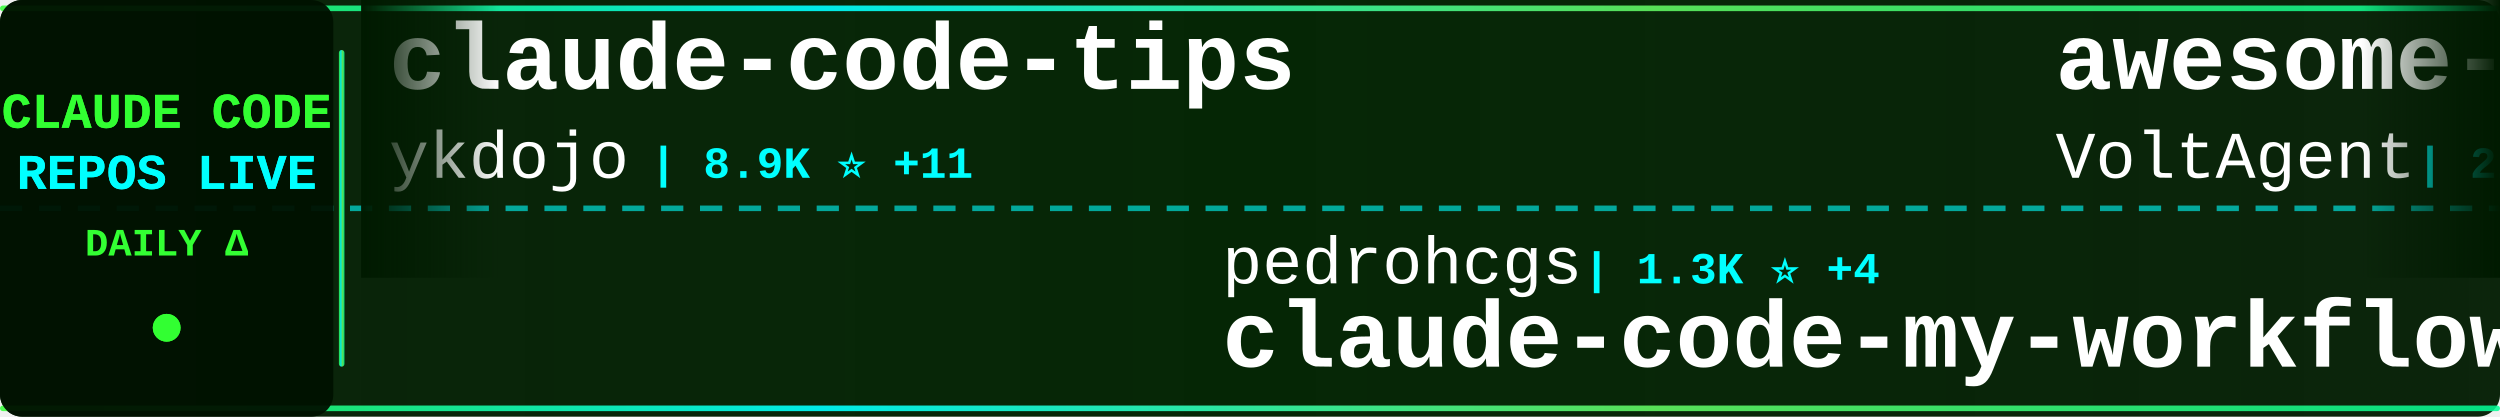
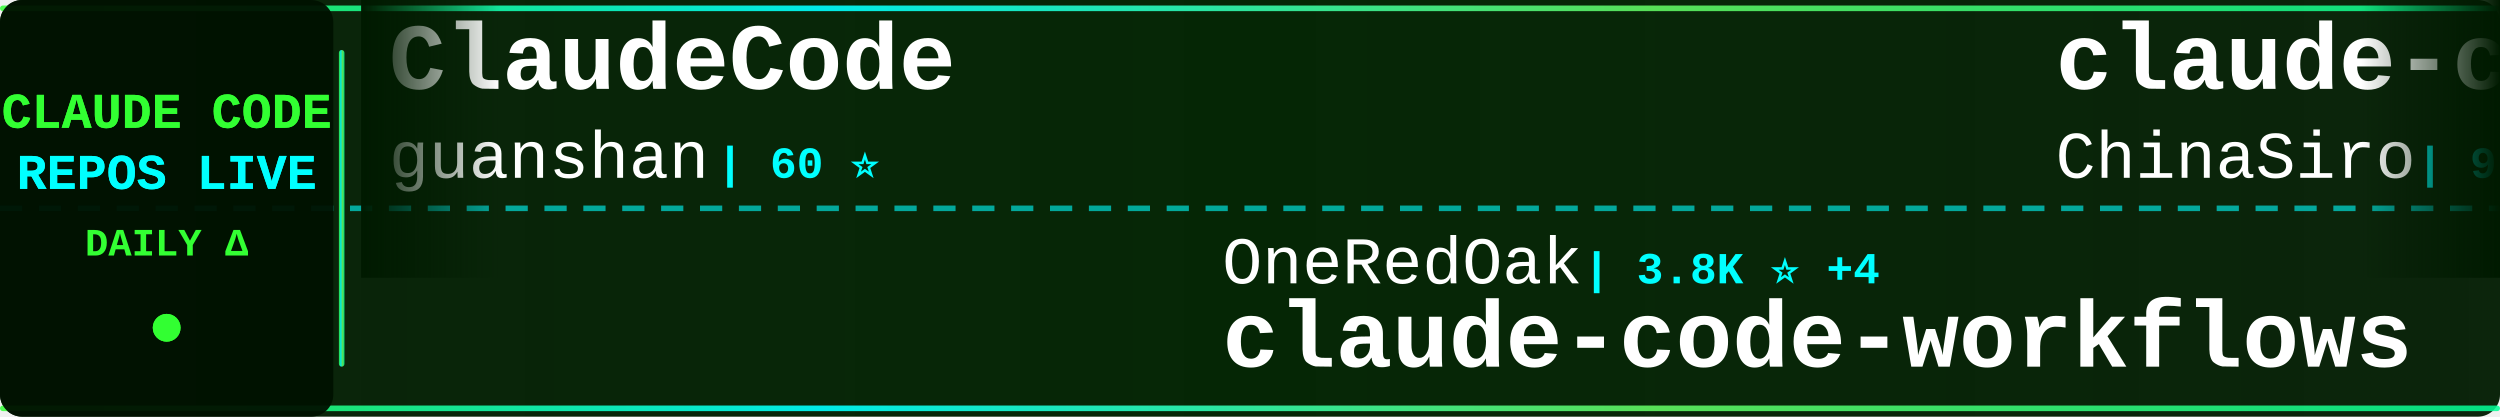
<svg xmlns="http://www.w3.org/2000/svg" width="900" height="150">
  <defs>
    <linearGradient id="tickerBg" x1="0%" y1="0%" x2="100%" y2="0%">
      <stop offset="0%" style="stop-color:#001a00;stop-opacity:0.95" />
      <stop offset="50%" style="stop-color:#002200;stop-opacity:0.98" />
      <stop offset="100%" style="stop-color:#001a00;stop-opacity:0.95" />
    </linearGradient>
    <linearGradient id="borderGrad" x1="0%" y1="0%" x2="100%" y2="0%">
      <stop offset="0%" style="stop-color:#33ff33;stop-opacity:0.85">
        <animate attributeName="stop-opacity" values="0.85;1;0.85" dur="2s" repeatCount="indefinite" />
      </stop>
      <stop offset="33%" style="stop-color:#00ffff;stop-opacity:0.9">
        <animate attributeName="stop-opacity" values="0.9;1;0.9" dur="2.2s" repeatCount="indefinite" />
      </stop>
      <stop offset="66%" style="stop-color:#66ff66;stop-opacity:0.85">
        <animate attributeName="stop-opacity" values="0.85;1;0.85" dur="1.8s" repeatCount="indefinite" />
      </stop>
      <stop offset="100%" style="stop-color:#00ff99;stop-opacity:0.85">
        <animate attributeName="stop-opacity" values="0.85;1;0.85" dur="2s" repeatCount="indefinite" />
      </stop>
    </linearGradient>
    <filter id="textGlow">
      <feGaussianBlur stdDeviation="0.1" result="coloredBlur" />
      <feMerge>
        <feMergeNode in="coloredBlur" />
        <feMergeNode in="SourceGraphic" />
      </feMerge>
    </filter>
    <filter id="metricGlow">
      <feGaussianBlur stdDeviation="0.2" result="coloredBlur" />
      <feMerge>
        <feMergeNode in="coloredBlur" />
        <feMergeNode in="SourceGraphic" />
      </feMerge>
    </filter>
    <linearGradient id="leftFade" x1="0%" y1="0%" x2="100%" y2="0%">
      <stop offset="0%" style="stop-color:#001a00;stop-opacity:1" />
      <stop offset="100%" style="stop-color:#001a00;stop-opacity:0" />
    </linearGradient>
    <linearGradient id="rightFade" x1="0%" y1="0%" x2="100%" y2="0%">
      <stop offset="0%" style="stop-color:#001a00;stop-opacity:0" />
      <stop offset="100%" style="stop-color:#001a00;stop-opacity:1" />
    </linearGradient>
  </defs>
  <rect width="900" height="150" fill="url(#tickerBg)" rx="8" />
  <rect x="0" y="2" width="900" height="2" fill="url(#borderGrad)" rx="1" />
  <rect x="0" y="146" width="900" height="2" fill="url(#borderGrad)" rx="1" />
  <line x1="0" y1="75" x2="900" y2="75" stroke="#00ffff" stroke-width="2" stroke-dasharray="8 6" opacity="0.6" />
  <rect x="0" y="0" width="120" height="150" fill="#001100" opacity="0.95" rx="8" />
  <text x="60" y="46" font-family="'Courier New', monospace" font-size="18" font-weight="bold" fill="#33ff33" text-anchor="middle" filter="url(#textGlow)">
    CLAUDE CODE
  </text>
  <text x="60" y="68" font-family="'Courier New', monospace" font-size="18" font-weight="bold" fill="#00ffff" text-anchor="middle" filter="url(#textGlow)">
    REPOS LIVE
  </text>
  <text x="60" y="92" font-family="'Courier New', monospace" font-size="14" font-weight="bold" fill="#33ff33" text-anchor="middle">
    DAILY Δ
  </text>
  <circle cx="60" cy="118" r="5" fill="#33ff33" filter="url(#metricGlow)">
    <animate attributeName="r" values="4;6;4" dur="1.5s" repeatCount="indefinite" />
    <animate attributeName="opacity" values="0.6;1;0.6" dur="1.5s" repeatCount="indefinite" />
  </circle>
  <rect x="122" y="18" width="2" height="114" fill="url(#borderGrad)" rx="1" />
  <clipPath id="tickerClip">
    <rect x="130" y="0" width="770" height="150" />
  </clipPath>
  <g clip-path="url(#tickerClip)">
    <g id="tickerItems">
      <animateTransform attributeName="transform" attributeType="XML" type="translate" from="0 0" to="-3000 0" dur="54s" repeatCount="indefinite" />
      <g transform="translate(0, 0)">
-         <text x="140" y="32" font-family="'Courier New', monospace" font-size="34" font-weight="bold" fill="#ffffff">claude-code-tips</text>
-         <text x="140" y="64" font-family="'Courier New', monospace" font-size="24" font-weight="normal" fill="#ffffff" opacity="1.0">ykdojo</text>
-         <text x="234" y="64" font-family="'Courier New', monospace" font-size="16" font-weight="bold" fill="#00ffff"> | 8.9K ⭐ +11</text>
+         <text x="140" y="32" font-family="'Courier New', monospace" font-size="34" font-weight="bold" fill="#ffffff">ClaudeCode</text>
+         <text x="140" y="64" font-family="'Courier New', monospace" font-size="24" font-weight="normal" fill="#ffffff" opacity="1.0">guanshan</text>
+         <text x="258" y="64" font-family="'Courier New', monospace" font-size="16" font-weight="bold" fill="#00ffff"> | 60 ⭐</text>
      </g>
      <g transform="translate(300, 0)">
-         <text x="140" y="102" font-family="'Courier New', monospace" font-size="24" font-weight="normal" fill="#ffffff" opacity="1.0">pedrohcgs</text>
-         <text x="270" y="102" font-family="'Courier New', monospace" font-size="16" font-weight="bold" fill="#00ffff"> | 1.3K ⭐ +4</text>
-         <text x="140" y="132" font-family="'Courier New', monospace" font-size="34" font-weight="bold" fill="#ffffff">claude-code-my-workflow</text>
+         <text x="140" y="102" font-family="'Courier New', monospace" font-size="24" font-weight="normal" fill="#ffffff" opacity="1.0">OneRedOak</text>
+         <text x="270" y="102" font-family="'Courier New', monospace" font-size="16" font-weight="bold" fill="#00ffff"> | 3.8K ⭐ +4</text>
+         <text x="140" y="132" font-family="'Courier New', monospace" font-size="34" font-weight="bold" fill="#ffffff">claude-code-workflows</text>
      </g>
      <g transform="translate(600, 0)">
-         <text x="140" y="32" font-family="'Courier New', monospace" font-size="34" font-weight="bold" fill="#ffffff">awesome-claude-code-suba...</text>
-         <text x="140" y="64" font-family="'Courier New', monospace" font-size="24" font-weight="normal" fill="#ffffff" opacity="1.0">VoltAgent</text>
-         <text x="270" y="64" font-family="'Courier New', monospace" font-size="16" font-weight="bold" fill="#00ffff"> | 22.2K ⭐ +63</text>
+         <text x="140" y="32" font-family="'Courier New', monospace" font-size="34" font-weight="bold" fill="#ffffff">claude-code-sourcemap</text>
+         <text x="140" y="64" font-family="'Courier New', monospace" font-size="24" font-weight="normal" fill="#ffffff" opacity="1.0">ChinaSiro</text>
+         <text x="270" y="64" font-family="'Courier New', monospace" font-size="16" font-weight="bold" fill="#00ffff"> | 9.4K ⭐ +3</text>
      </g>
      <g transform="translate(900, 0)">
-         <text x="140" y="102" font-family="'Courier New', monospace" font-size="24" font-weight="normal" fill="#ffffff" opacity="1.0">Windy3f3f3f3f</text>
-         <text x="318" y="102" font-family="'Courier New', monospace" font-size="16" font-weight="bold" fill="#00ffff"> | 2.7K ⭐ +3</text>
-         <text x="140" y="132" font-family="'Courier New', monospace" font-size="34" font-weight="bold" fill="#ffffff">how-claude-code-works</text>
+         <text x="140" y="102" font-family="'Courier New', monospace" font-size="24" font-weight="normal" fill="#ffffff" opacity="1.0">zebbern</text>
+         <text x="246" y="102" font-family="'Courier New', monospace" font-size="16" font-weight="bold" fill="#00ffff"> | 4.3K ⭐ +4</text>
+         <text x="140" y="132" font-family="'Courier New', monospace" font-size="34" font-weight="bold" fill="#ffffff">claude-code-guide</text>
      </g>
      <g transform="translate(1200, 0)">
-         <text x="140" y="32" font-family="'Courier New', monospace" font-size="34" font-weight="bold" fill="#ffffff">Claude-Code-Source-Study</text>
-         <text x="140" y="64" font-family="'Courier New', monospace" font-size="24" font-weight="normal" fill="#ffffff" opacity="1.0">luyao618</text>
-         <text x="258" y="64" font-family="'Courier New', monospace" font-size="16" font-weight="bold" fill="#00ffff"> | 1.6K ⭐ +3</text>
+         <text x="140" y="32" font-family="'Courier New', monospace" font-size="34" font-weight="bold" fill="#ffffff">claude-code-pm-course</text>
+         <text x="140" y="64" font-family="'Courier New', monospace" font-size="24" font-weight="normal" fill="#ffffff" opacity="1.0">carlvellotti</text>
+         <text x="306" y="64" font-family="'Courier New', monospace" font-size="16" font-weight="bold" fill="#00ffff"> | 2.1K ⭐ +2</text>
      </g>
      <g transform="translate(1500, 0)">
-         <text x="140" y="102" font-family="'Courier New', monospace" font-size="24" font-weight="normal" fill="#ffffff" opacity="1.0">anthropics</text>
-         <text x="282" y="102" font-family="'Courier New', monospace" font-size="16" font-weight="bold" fill="#00ffff"> | 5.3K ⭐ +8</text>
-         <text x="140" y="132" font-family="'Courier New', monospace" font-size="34" font-weight="bold" fill="#ffffff">claude-code-security-rev...</text>
+         <text x="140" y="102" font-family="'Courier New', monospace" font-size="24" font-weight="normal" fill="#ffffff" opacity="1.0">Maciek-roboblog</text>
+         <text x="342" y="102" font-family="'Courier New', monospace" font-size="16" font-weight="bold" fill="#00ffff"> | 8.2K ⭐ +9</text>
+         <text x="140" y="132" font-family="'Courier New', monospace" font-size="34" font-weight="bold" fill="#ffffff">Claude-Code-Usage-Monito...</text>
      </g>
      <g transform="translate(1800, 0)">
-         <text x="140" y="32" font-family="'Courier New', monospace" font-size="34" font-weight="bold" fill="#ffffff">Claude-Code</text>
-         <text x="140" y="64" font-family="'Courier New', monospace" font-size="24" font-weight="normal" fill="#ffffff" opacity="1.0">pengchengneo</text>
-         <text x="306" y="64" font-family="'Courier New', monospace" font-size="16" font-weight="bold" fill="#00ffff"> | 1.6K ⭐ +2</text>
+         <text x="140" y="32" font-family="'Courier New', monospace" font-size="34" font-weight="bold" fill="#ffffff">pi-vs-claude-code</text>
+         <text x="140" y="64" font-family="'Courier New', monospace" font-size="24" font-weight="normal" fill="#ffffff" opacity="1.0">disler</text>
+         <text x="234" y="64" font-family="'Courier New', monospace" font-size="16" font-weight="bold" fill="#00ffff"> | 1.4K ⭐ +4</text>
      </g>
      <g transform="translate(2100, 0)">
-         <text x="140" y="102" font-family="'Courier New', monospace" font-size="24" font-weight="normal" fill="#ffffff" opacity="1.0">Njengah</text>
-         <text x="246" y="102" font-family="'Courier New', monospace" font-size="16" font-weight="bold" fill="#00ffff"> | 1.8K ⭐ +4</text>
-         <text x="140" y="132" font-family="'Courier New', monospace" font-size="34" font-weight="bold" fill="#ffffff">claude-code-cheat-sheet</text>
+         <text x="140" y="102" font-family="'Courier New', monospace" font-size="24" font-weight="normal" fill="#ffffff" opacity="1.0">oboard</text>
+         <text x="234" y="102" font-family="'Courier New', monospace" font-size="16" font-weight="bold" fill="#00ffff"> | 3.2K ⭐ +3</text>
+         <text x="140" y="132" font-family="'Courier New', monospace" font-size="34" font-weight="bold" fill="#ffffff">claude-code-rev</text>
      </g>
      <g transform="translate(2400, 0)">
-         <text x="140" y="32" font-family="'Courier New', monospace" font-size="34" font-weight="bold" fill="#ffffff">claude-code-video-toolki...</text>
-         <text x="140" y="64" font-family="'Courier New', monospace" font-size="24" font-weight="normal" fill="#ffffff" opacity="1.0">digitalsamba</text>
-         <text x="306" y="64" font-family="'Courier New', monospace" font-size="16" font-weight="bold" fill="#00ffff"> | 1.6K ⭐ +18</text>
+         <text x="140" y="32" font-family="'Courier New', monospace" font-size="34" font-weight="bold" fill="#ffffff">awesome-claude-code-tool...</text>
+         <text x="140" y="64" font-family="'Courier New', monospace" font-size="24" font-weight="normal" fill="#ffffff" opacity="1.0">rohitg00</text>
+         <text x="258" y="64" font-family="'Courier New', monospace" font-size="16" font-weight="bold" fill="#00ffff"> | 2.1K ⭐ +12</text>
      </g>
      <g transform="translate(2700, 0)">
-         <text x="140" y="102" font-family="'Courier New', monospace" font-size="24" font-weight="normal" fill="#ffffff" opacity="1.0">wanshuiyin</text>
-         <text x="282" y="102" font-family="'Courier New', monospace" font-size="16" font-weight="bold" fill="#00ffff"> | 12.4K ⭐ +28</text>
-         <text x="140" y="132" font-family="'Courier New', monospace" font-size="34" font-weight="bold" fill="#ffffff">Auto-claude-code-researc...</text>
+         <text x="140" y="102" font-family="'Courier New', monospace" font-size="24" font-weight="normal" fill="#ffffff" opacity="1.0">Donchitos</text>
+         <text x="270" y="102" font-family="'Courier New', monospace" font-size="16" font-weight="bold" fill="#00ffff"> | 22.0K ⭐ +37</text>
+         <text x="140" y="132" font-family="'Courier New', monospace" font-size="34" font-weight="bold" fill="#ffffff">Claude-Code-Game-Studios</text>
      </g>
      <g transform="translate(3000, 0)">
-         <text x="140" y="32" font-family="'Courier New', monospace" font-size="34" font-weight="bold" fill="#ffffff">claude-code-tips</text>
-         <text x="140" y="64" font-family="'Courier New', monospace" font-size="24" font-weight="normal" fill="#ffffff" opacity="1.0">ykdojo</text>
-         <text x="234" y="64" font-family="'Courier New', monospace" font-size="16" font-weight="bold" fill="#00ffff"> | 8.9K ⭐ +11</text>
+         <text x="140" y="32" font-family="'Courier New', monospace" font-size="34" font-weight="bold" fill="#ffffff">ClaudeCode</text>
+         <text x="140" y="64" font-family="'Courier New', monospace" font-size="24" font-weight="normal" fill="#ffffff" opacity="1.0">guanshan</text>
+         <text x="258" y="64" font-family="'Courier New', monospace" font-size="16" font-weight="bold" fill="#00ffff"> | 60 ⭐</text>
      </g>
      <g transform="translate(3300, 0)">
-         <text x="140" y="102" font-family="'Courier New', monospace" font-size="24" font-weight="normal" fill="#ffffff" opacity="1.0">pedrohcgs</text>
-         <text x="270" y="102" font-family="'Courier New', monospace" font-size="16" font-weight="bold" fill="#00ffff"> | 1.3K ⭐ +4</text>
-         <text x="140" y="132" font-family="'Courier New', monospace" font-size="34" font-weight="bold" fill="#ffffff">claude-code-my-workflow</text>
+         <text x="140" y="102" font-family="'Courier New', monospace" font-size="24" font-weight="normal" fill="#ffffff" opacity="1.0">OneRedOak</text>
+         <text x="270" y="102" font-family="'Courier New', monospace" font-size="16" font-weight="bold" fill="#00ffff"> | 3.8K ⭐ +4</text>
+         <text x="140" y="132" font-family="'Courier New', monospace" font-size="34" font-weight="bold" fill="#ffffff">claude-code-workflows</text>
      </g>
      <g transform="translate(3600, 0)">
-         <text x="140" y="32" font-family="'Courier New', monospace" font-size="34" font-weight="bold" fill="#ffffff">awesome-claude-code-suba...</text>
-         <text x="140" y="64" font-family="'Courier New', monospace" font-size="24" font-weight="normal" fill="#ffffff" opacity="1.0">VoltAgent</text>
-         <text x="270" y="64" font-family="'Courier New', monospace" font-size="16" font-weight="bold" fill="#00ffff"> | 22.2K ⭐ +63</text>
+         <text x="140" y="32" font-family="'Courier New', monospace" font-size="34" font-weight="bold" fill="#ffffff">claude-code-sourcemap</text>
+         <text x="140" y="64" font-family="'Courier New', monospace" font-size="24" font-weight="normal" fill="#ffffff" opacity="1.0">ChinaSiro</text>
+         <text x="270" y="64" font-family="'Courier New', monospace" font-size="16" font-weight="bold" fill="#00ffff"> | 9.4K ⭐ +3</text>
      </g>
      <g transform="translate(3900, 0)">
-         <text x="140" y="102" font-family="'Courier New', monospace" font-size="24" font-weight="normal" fill="#ffffff" opacity="1.0">Windy3f3f3f3f</text>
-         <text x="318" y="102" font-family="'Courier New', monospace" font-size="16" font-weight="bold" fill="#00ffff"> | 2.7K ⭐ +3</text>
-         <text x="140" y="132" font-family="'Courier New', monospace" font-size="34" font-weight="bold" fill="#ffffff">how-claude-code-works</text>
+         <text x="140" y="102" font-family="'Courier New', monospace" font-size="24" font-weight="normal" fill="#ffffff" opacity="1.0">zebbern</text>
+         <text x="246" y="102" font-family="'Courier New', monospace" font-size="16" font-weight="bold" fill="#00ffff"> | 4.3K ⭐ +4</text>
+         <text x="140" y="132" font-family="'Courier New', monospace" font-size="34" font-weight="bold" fill="#ffffff">claude-code-guide</text>
      </g>
    </g>
  </g>
  <rect x="130" y="0" width="50" height="100" fill="url(#leftFade)" />
  <rect x="850" y="0" width="50" height="100" fill="url(#rightFade)" />
</svg>
